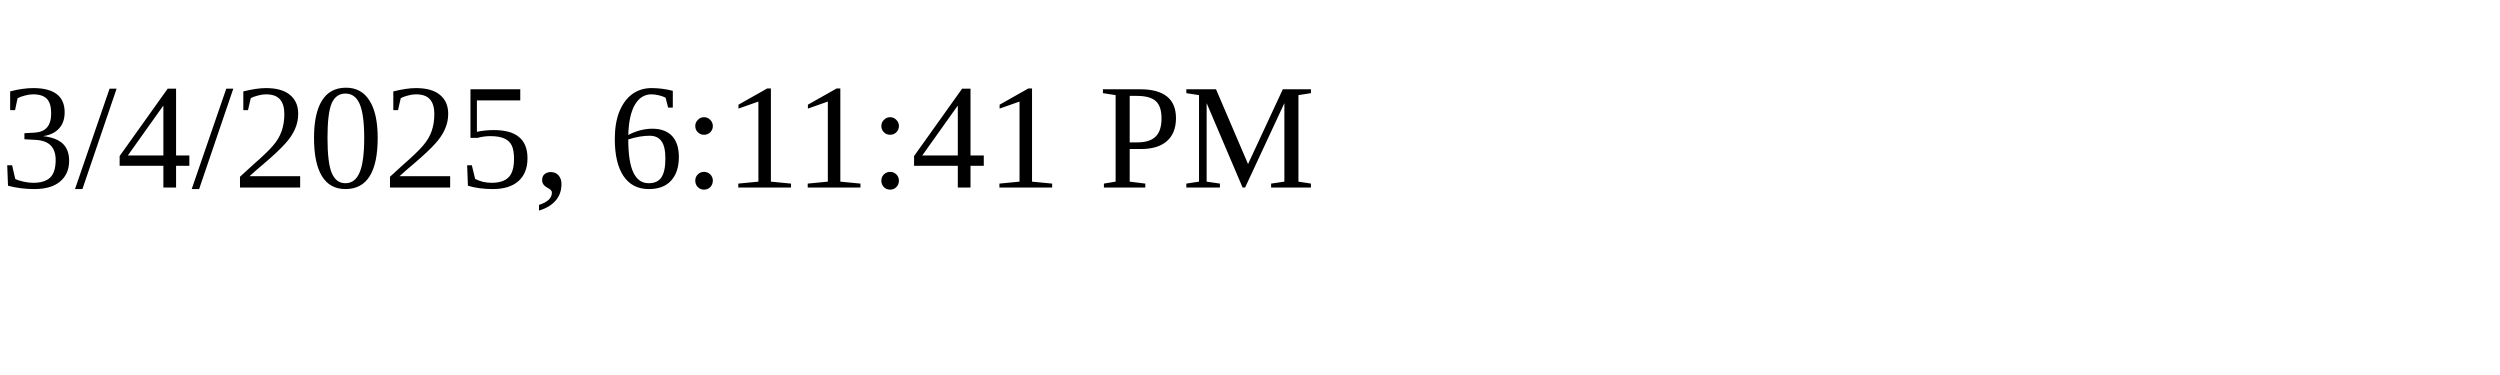
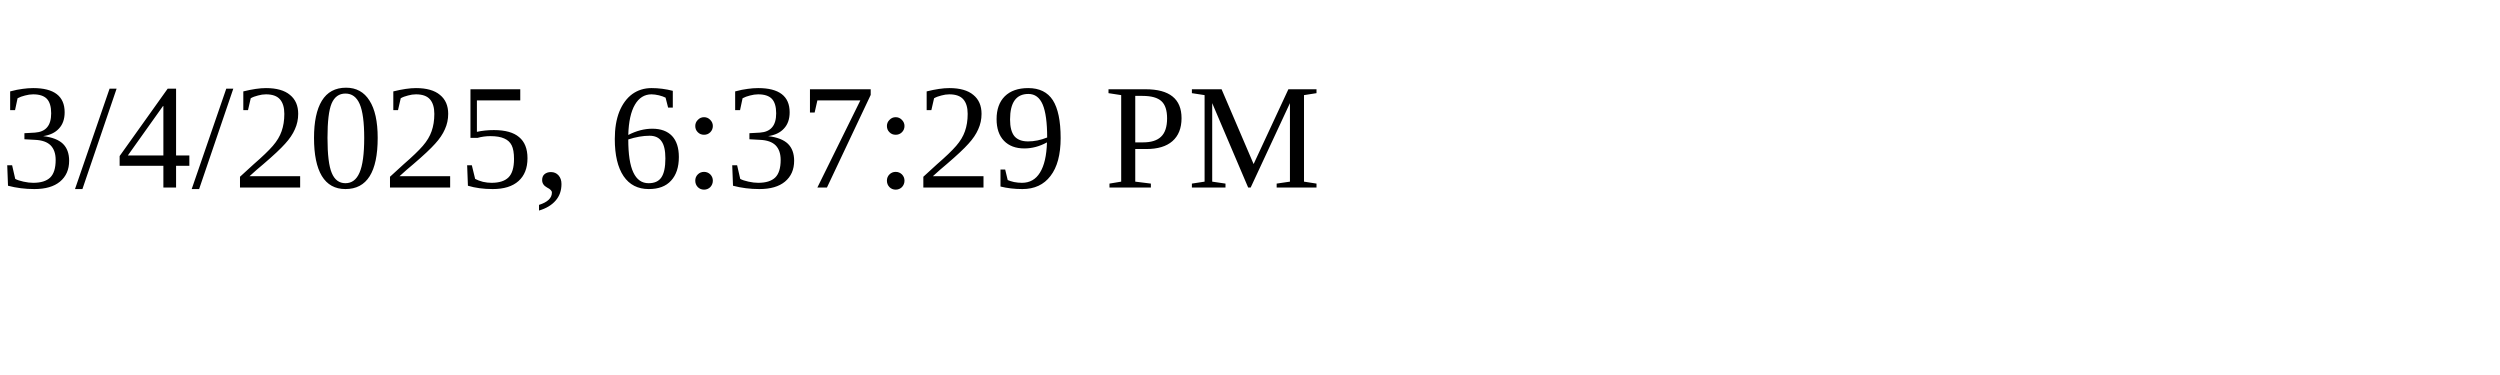
<svg xmlns="http://www.w3.org/2000/svg" height="30" width="200">
-   <text x="0" y="15">3/4/2025, 6:11:41 PM</text>
+   <text x="0" y="15">3/4/2025, 6:37:29 PM</text>
</svg>
